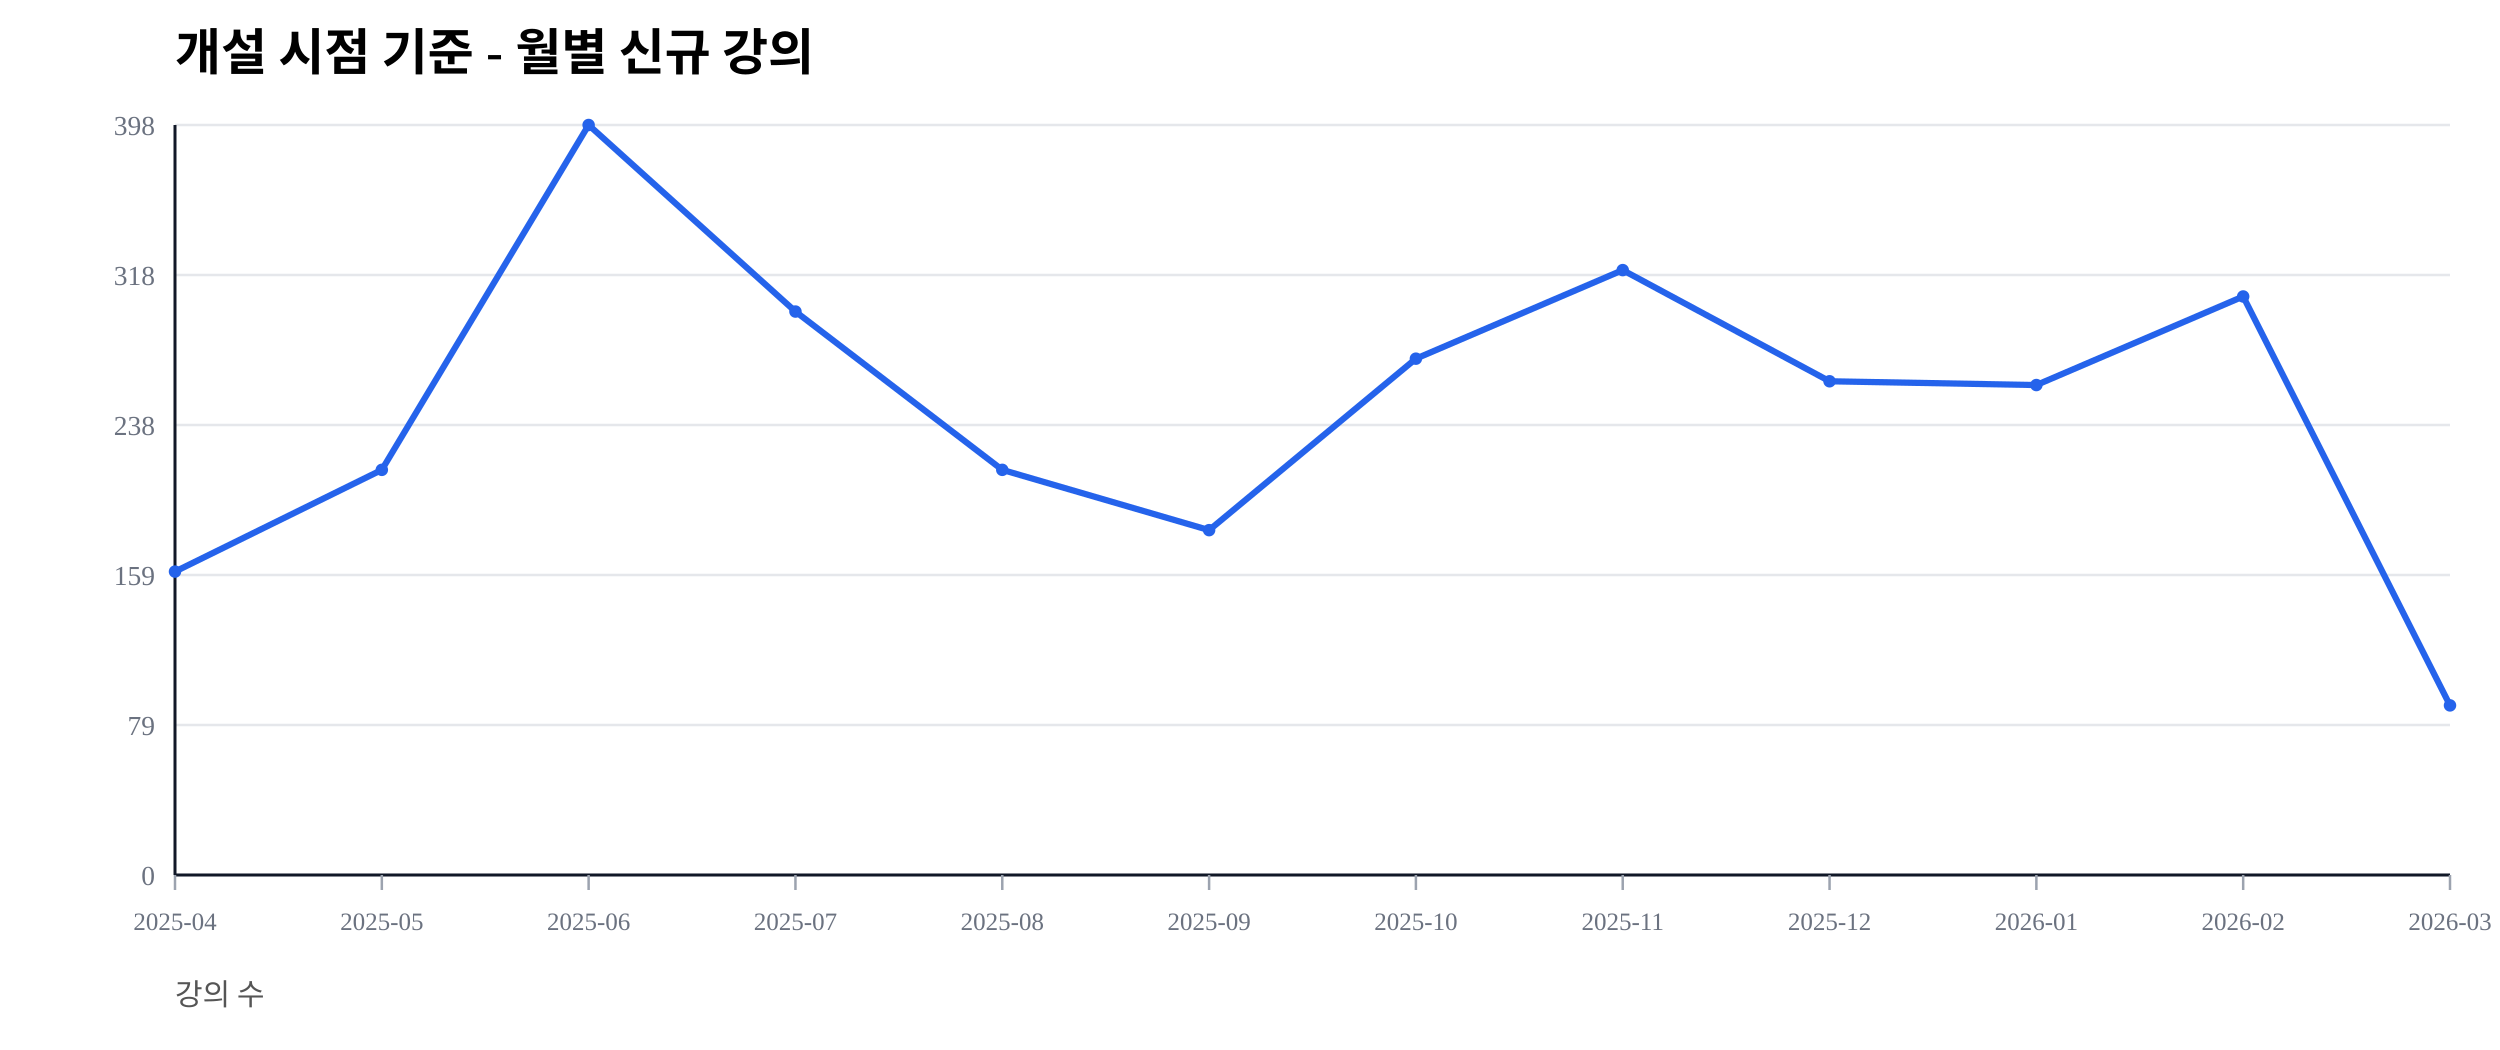
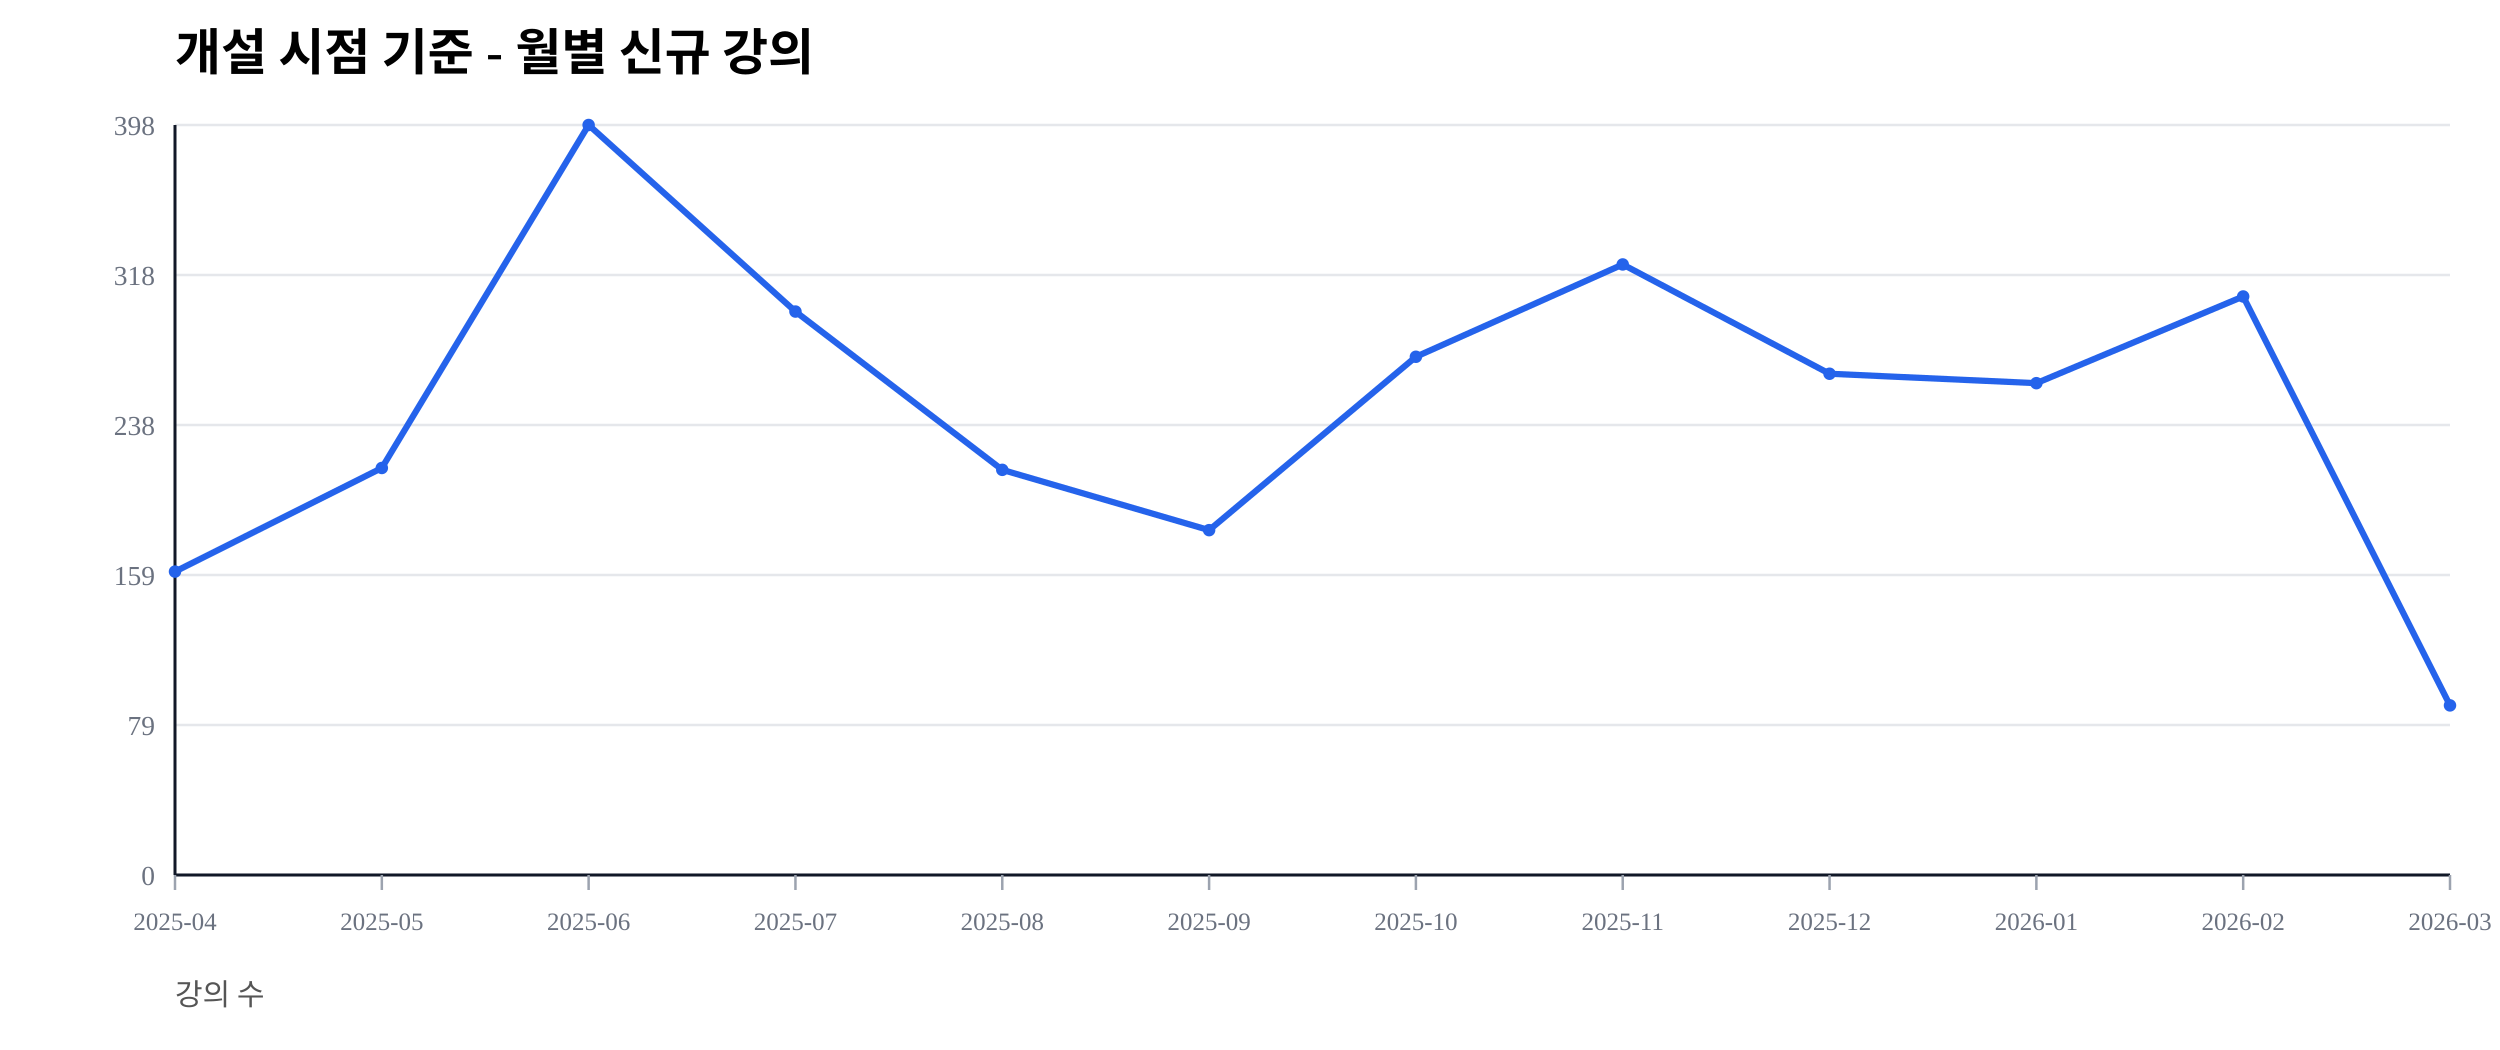
<svg xmlns="http://www.w3.org/2000/svg" width="1000" height="420" viewBox="0 0 1000 420">
  <rect width="100%" height="100%" fill="#ffffff" />
  <text x="70" y="28" font-size="20" font-weight="600">개설 시점 기준 - 월별 신규 강의</text>
  <text x="70" y="402" font-size="12" fill="#555">강의 수</text>
  <line x1="70" y1="350.00" x2="980" y2="350.00" stroke="#e5e7eb" stroke-width="1" />
  <text x="62" y="354.00" font-size="11" fill="#6b7280" text-anchor="end">0</text>
  <line x1="70" y1="290.00" x2="980" y2="290.00" stroke="#e5e7eb" stroke-width="1" />
  <text x="62" y="294.00" font-size="11" fill="#6b7280" text-anchor="end">79</text>
  <line x1="70" y1="230.00" x2="980" y2="230.00" stroke="#e5e7eb" stroke-width="1" />
  <text x="62" y="234.00" font-size="11" fill="#6b7280" text-anchor="end">159</text>
  <line x1="70" y1="170.00" x2="980" y2="170.00" stroke="#e5e7eb" stroke-width="1" />
  <text x="62" y="174.00" font-size="11" fill="#6b7280" text-anchor="end">238</text>
  <line x1="70" y1="110.00" x2="980" y2="110.00" stroke="#e5e7eb" stroke-width="1" />
  <text x="62" y="114.00" font-size="11" fill="#6b7280" text-anchor="end">318</text>
  <line x1="70" y1="50.00" x2="980" y2="50.00" stroke="#e5e7eb" stroke-width="1" />
  <text x="62" y="54.00" font-size="11" fill="#6b7280" text-anchor="end">398</text>
  <line x1="70" y1="350" x2="980" y2="350" stroke="#111827" stroke-width="1.2" />
  <line x1="70" y1="50" x2="70" y2="350" stroke="#111827" stroke-width="1.2" />
  <line x1="70.00" y1="350" x2="70.00" y2="356" stroke="#9ca3af" stroke-width="1" />
  <text x="70.00" y="372" font-size="10" fill="#6b7280" text-anchor="middle">2025-04</text>
  <line x1="152.73" y1="350" x2="152.73" y2="356" stroke="#9ca3af" stroke-width="1" />
  <text x="152.73" y="372" font-size="10" fill="#6b7280" text-anchor="middle">2025-05</text>
  <line x1="235.45" y1="350" x2="235.45" y2="356" stroke="#9ca3af" stroke-width="1" />
  <text x="235.45" y="372" font-size="10" fill="#6b7280" text-anchor="middle">2025-06</text>
  <line x1="318.18" y1="350" x2="318.18" y2="356" stroke="#9ca3af" stroke-width="1" />
  <text x="318.18" y="372" font-size="10" fill="#6b7280" text-anchor="middle">2025-07</text>
  <line x1="400.91" y1="350" x2="400.91" y2="356" stroke="#9ca3af" stroke-width="1" />
  <text x="400.91" y="372" font-size="10" fill="#6b7280" text-anchor="middle">2025-08</text>
  <line x1="483.64" y1="350" x2="483.64" y2="356" stroke="#9ca3af" stroke-width="1" />
  <text x="483.64" y="372" font-size="10" fill="#6b7280" text-anchor="middle">2025-09</text>
  <line x1="566.36" y1="350" x2="566.36" y2="356" stroke="#9ca3af" stroke-width="1" />
  <text x="566.36" y="372" font-size="10" fill="#6b7280" text-anchor="middle">2025-10</text>
  <line x1="649.09" y1="350" x2="649.09" y2="356" stroke="#9ca3af" stroke-width="1" />
  <text x="649.09" y="372" font-size="10" fill="#6b7280" text-anchor="middle">2025-11</text>
  <line x1="731.82" y1="350" x2="731.82" y2="356" stroke="#9ca3af" stroke-width="1" />
  <text x="731.82" y="372" font-size="10" fill="#6b7280" text-anchor="middle">2025-12</text>
  <line x1="814.55" y1="350" x2="814.55" y2="356" stroke="#9ca3af" stroke-width="1" />
  <text x="814.55" y="372" font-size="10" fill="#6b7280" text-anchor="middle">2026-01</text>
  <line x1="897.27" y1="350" x2="897.27" y2="356" stroke="#9ca3af" stroke-width="1" />
  <text x="897.27" y="372" font-size="10" fill="#6b7280" text-anchor="middle">2026-02</text>
  <line x1="980.00" y1="350" x2="980.00" y2="356" stroke="#9ca3af" stroke-width="1" />
  <text x="980.00" y="372" font-size="10" fill="#6b7280" text-anchor="middle">2026-03</text>
-   <polyline fill="none" stroke="#2563eb" stroke-width="2.5" points="70.00,228.64 152.73,187.94 235.45,50.00 318.18,124.62 400.91,187.94 483.64,212.06 566.36,143.47 649.09,108.04 731.82,152.51 814.55,154.02 897.27,118.59 980.00,282.16" />
+   <polyline fill="none" stroke="#2563eb" stroke-width="2.5" points="70.00,228.64 152.73,187.19 235.45,50.00 318.18,124.62 400.91,187.94 483.64,212.06 566.36,142.71 649.09,105.78 731.82,149.50 814.55,153.27 897.27,118.59 980.00,282.16" />
  <circle cx="70.00" cy="228.64" r="2.5" fill="#2563eb" />
-   <circle cx="152.73" cy="187.94" r="2.5" fill="#2563eb" />
+   <circle cx="152.73" cy="187.19" r="2.5" fill="#2563eb" />
  <circle cx="235.45" cy="50.00" r="2.5" fill="#2563eb" />
  <circle cx="318.18" cy="124.62" r="2.5" fill="#2563eb" />
  <circle cx="400.91" cy="187.94" r="2.5" fill="#2563eb" />
  <circle cx="483.64" cy="212.06" r="2.5" fill="#2563eb" />
-   <circle cx="566.36" cy="143.47" r="2.5" fill="#2563eb" />
-   <circle cx="649.09" cy="108.04" r="2.5" fill="#2563eb" />
-   <circle cx="731.82" cy="152.51" r="2.5" fill="#2563eb" />
-   <circle cx="814.55" cy="154.02" r="2.5" fill="#2563eb" />
+   <circle cx="566.36" cy="142.71" r="2.5" fill="#2563eb" />
+   <circle cx="649.09" cy="105.78" r="2.5" fill="#2563eb" />
+   <circle cx="731.82" cy="149.50" r="2.5" fill="#2563eb" />
+   <circle cx="814.55" cy="153.27" r="2.5" fill="#2563eb" />
  <circle cx="897.27" cy="118.59" r="2.5" fill="#2563eb" />
  <circle cx="980.00" cy="282.16" r="2.5" fill="#2563eb" />
</svg>
